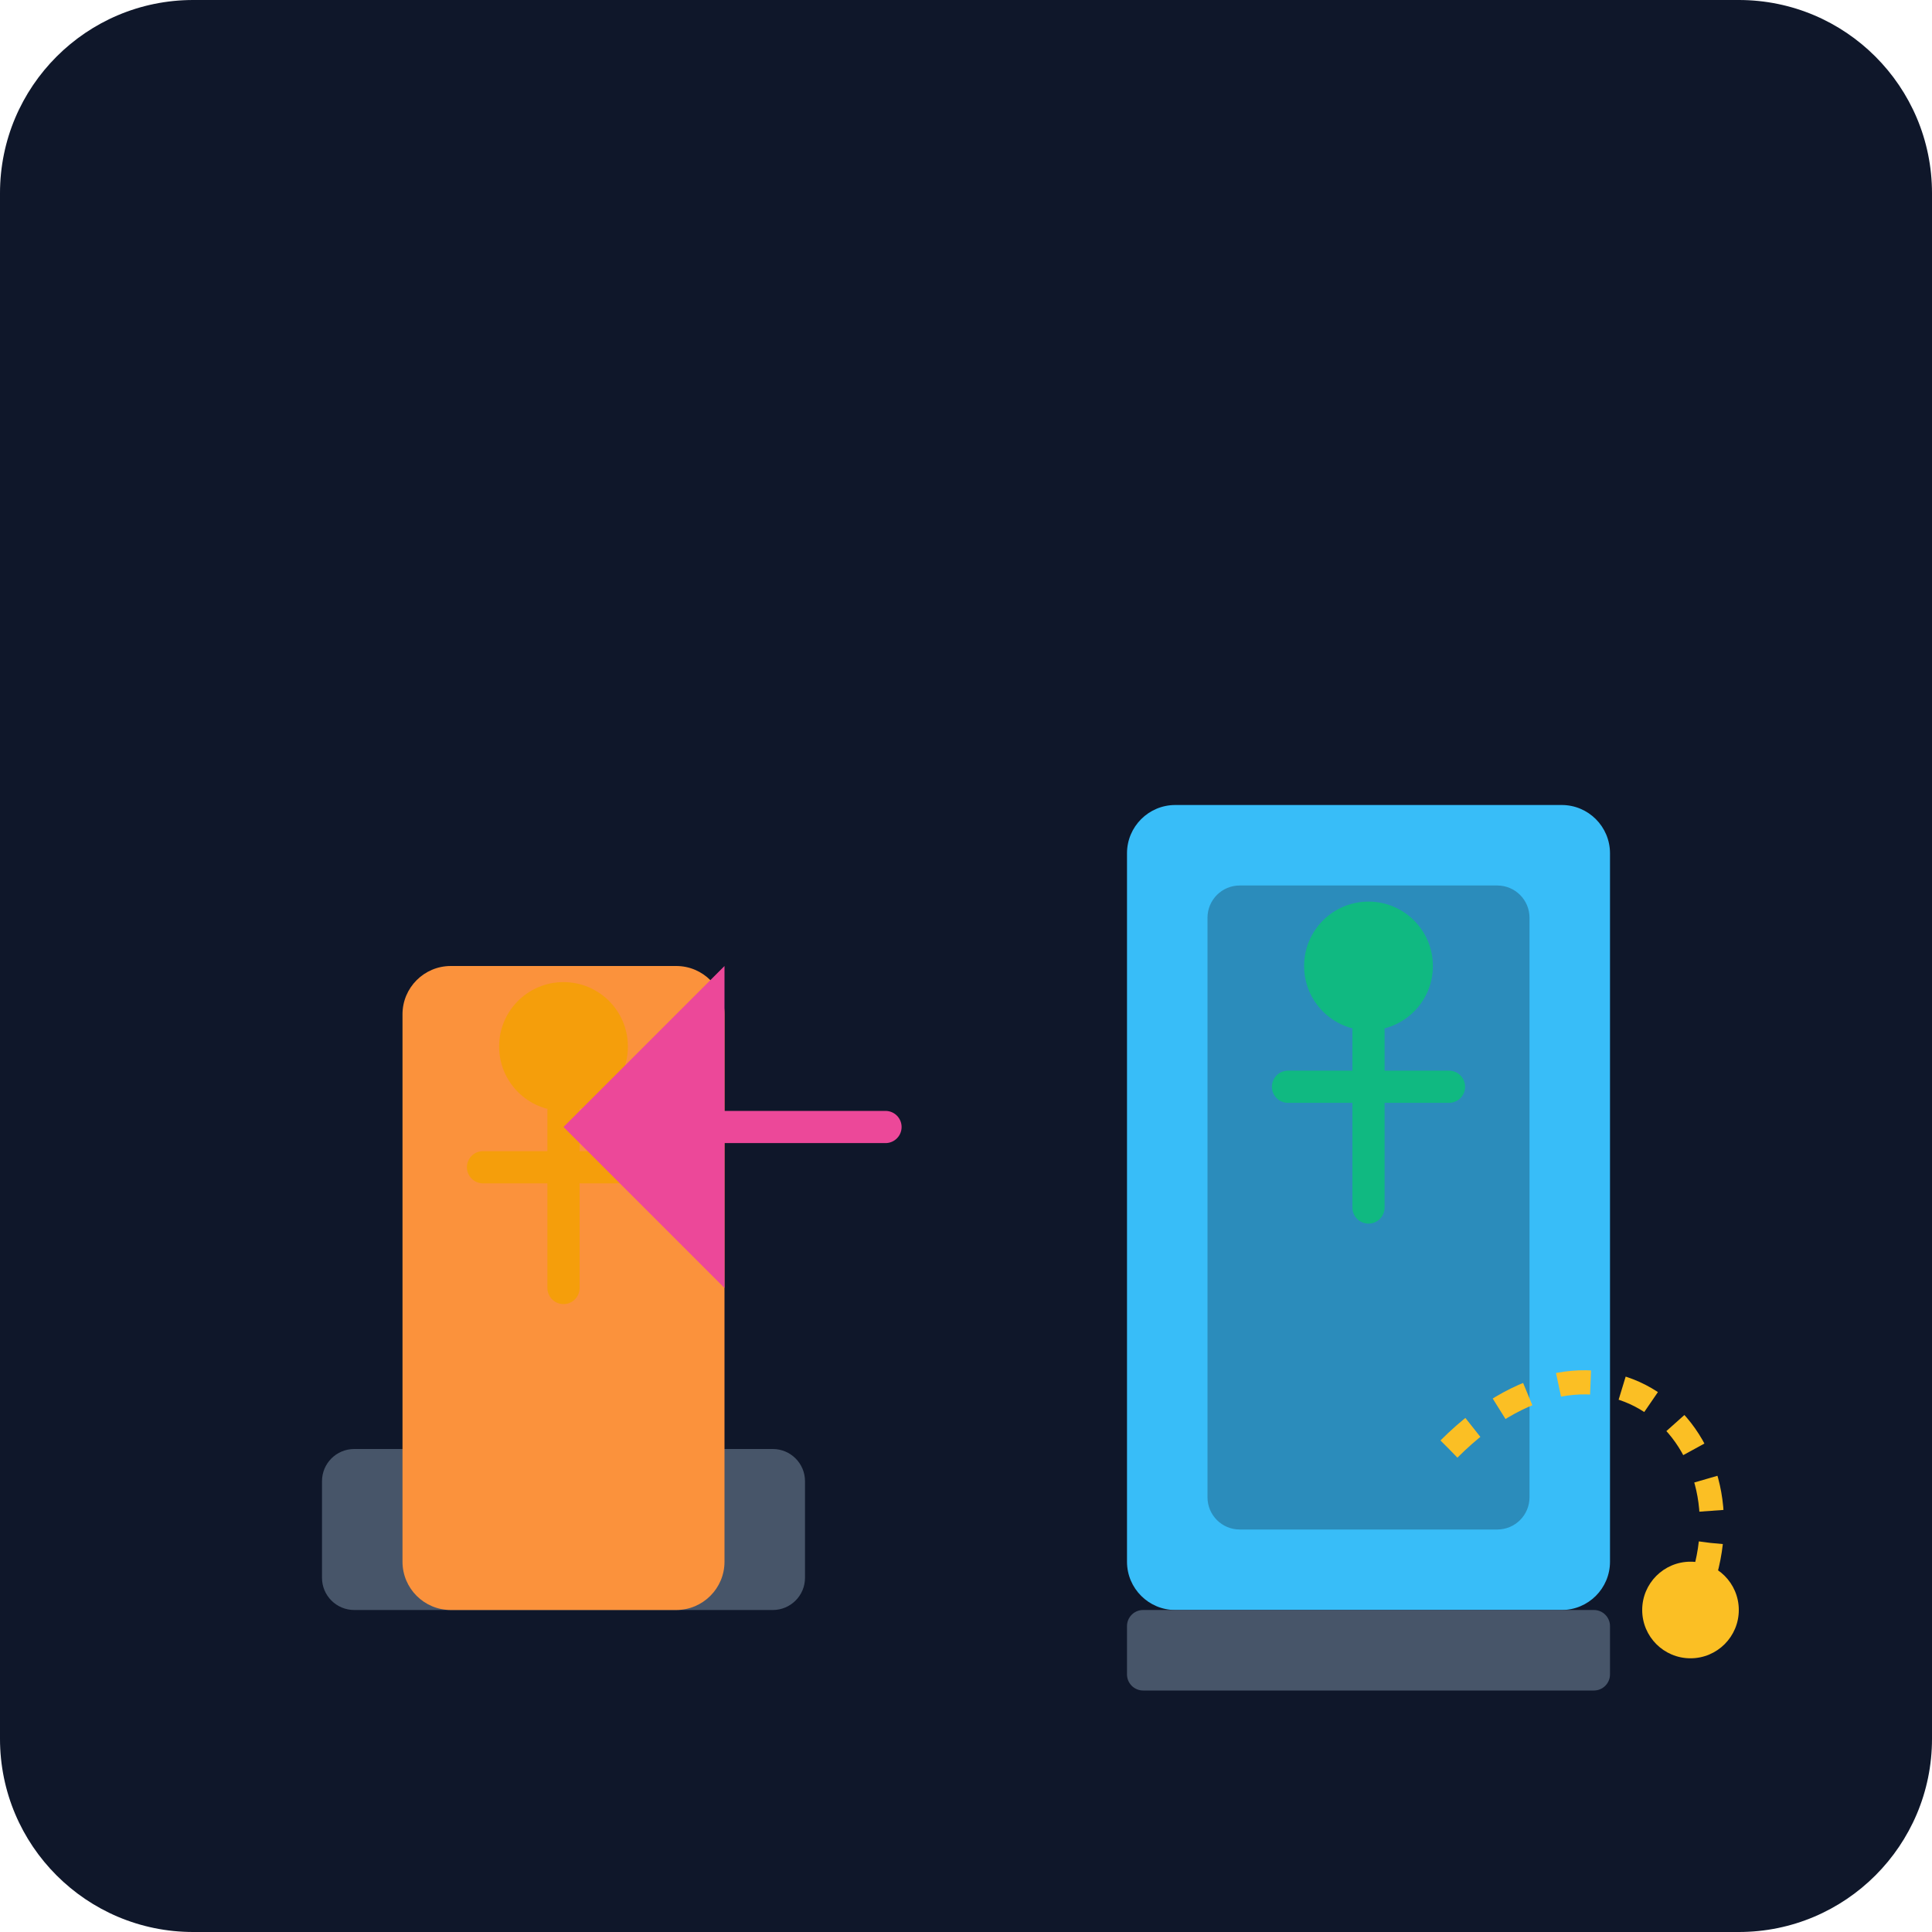
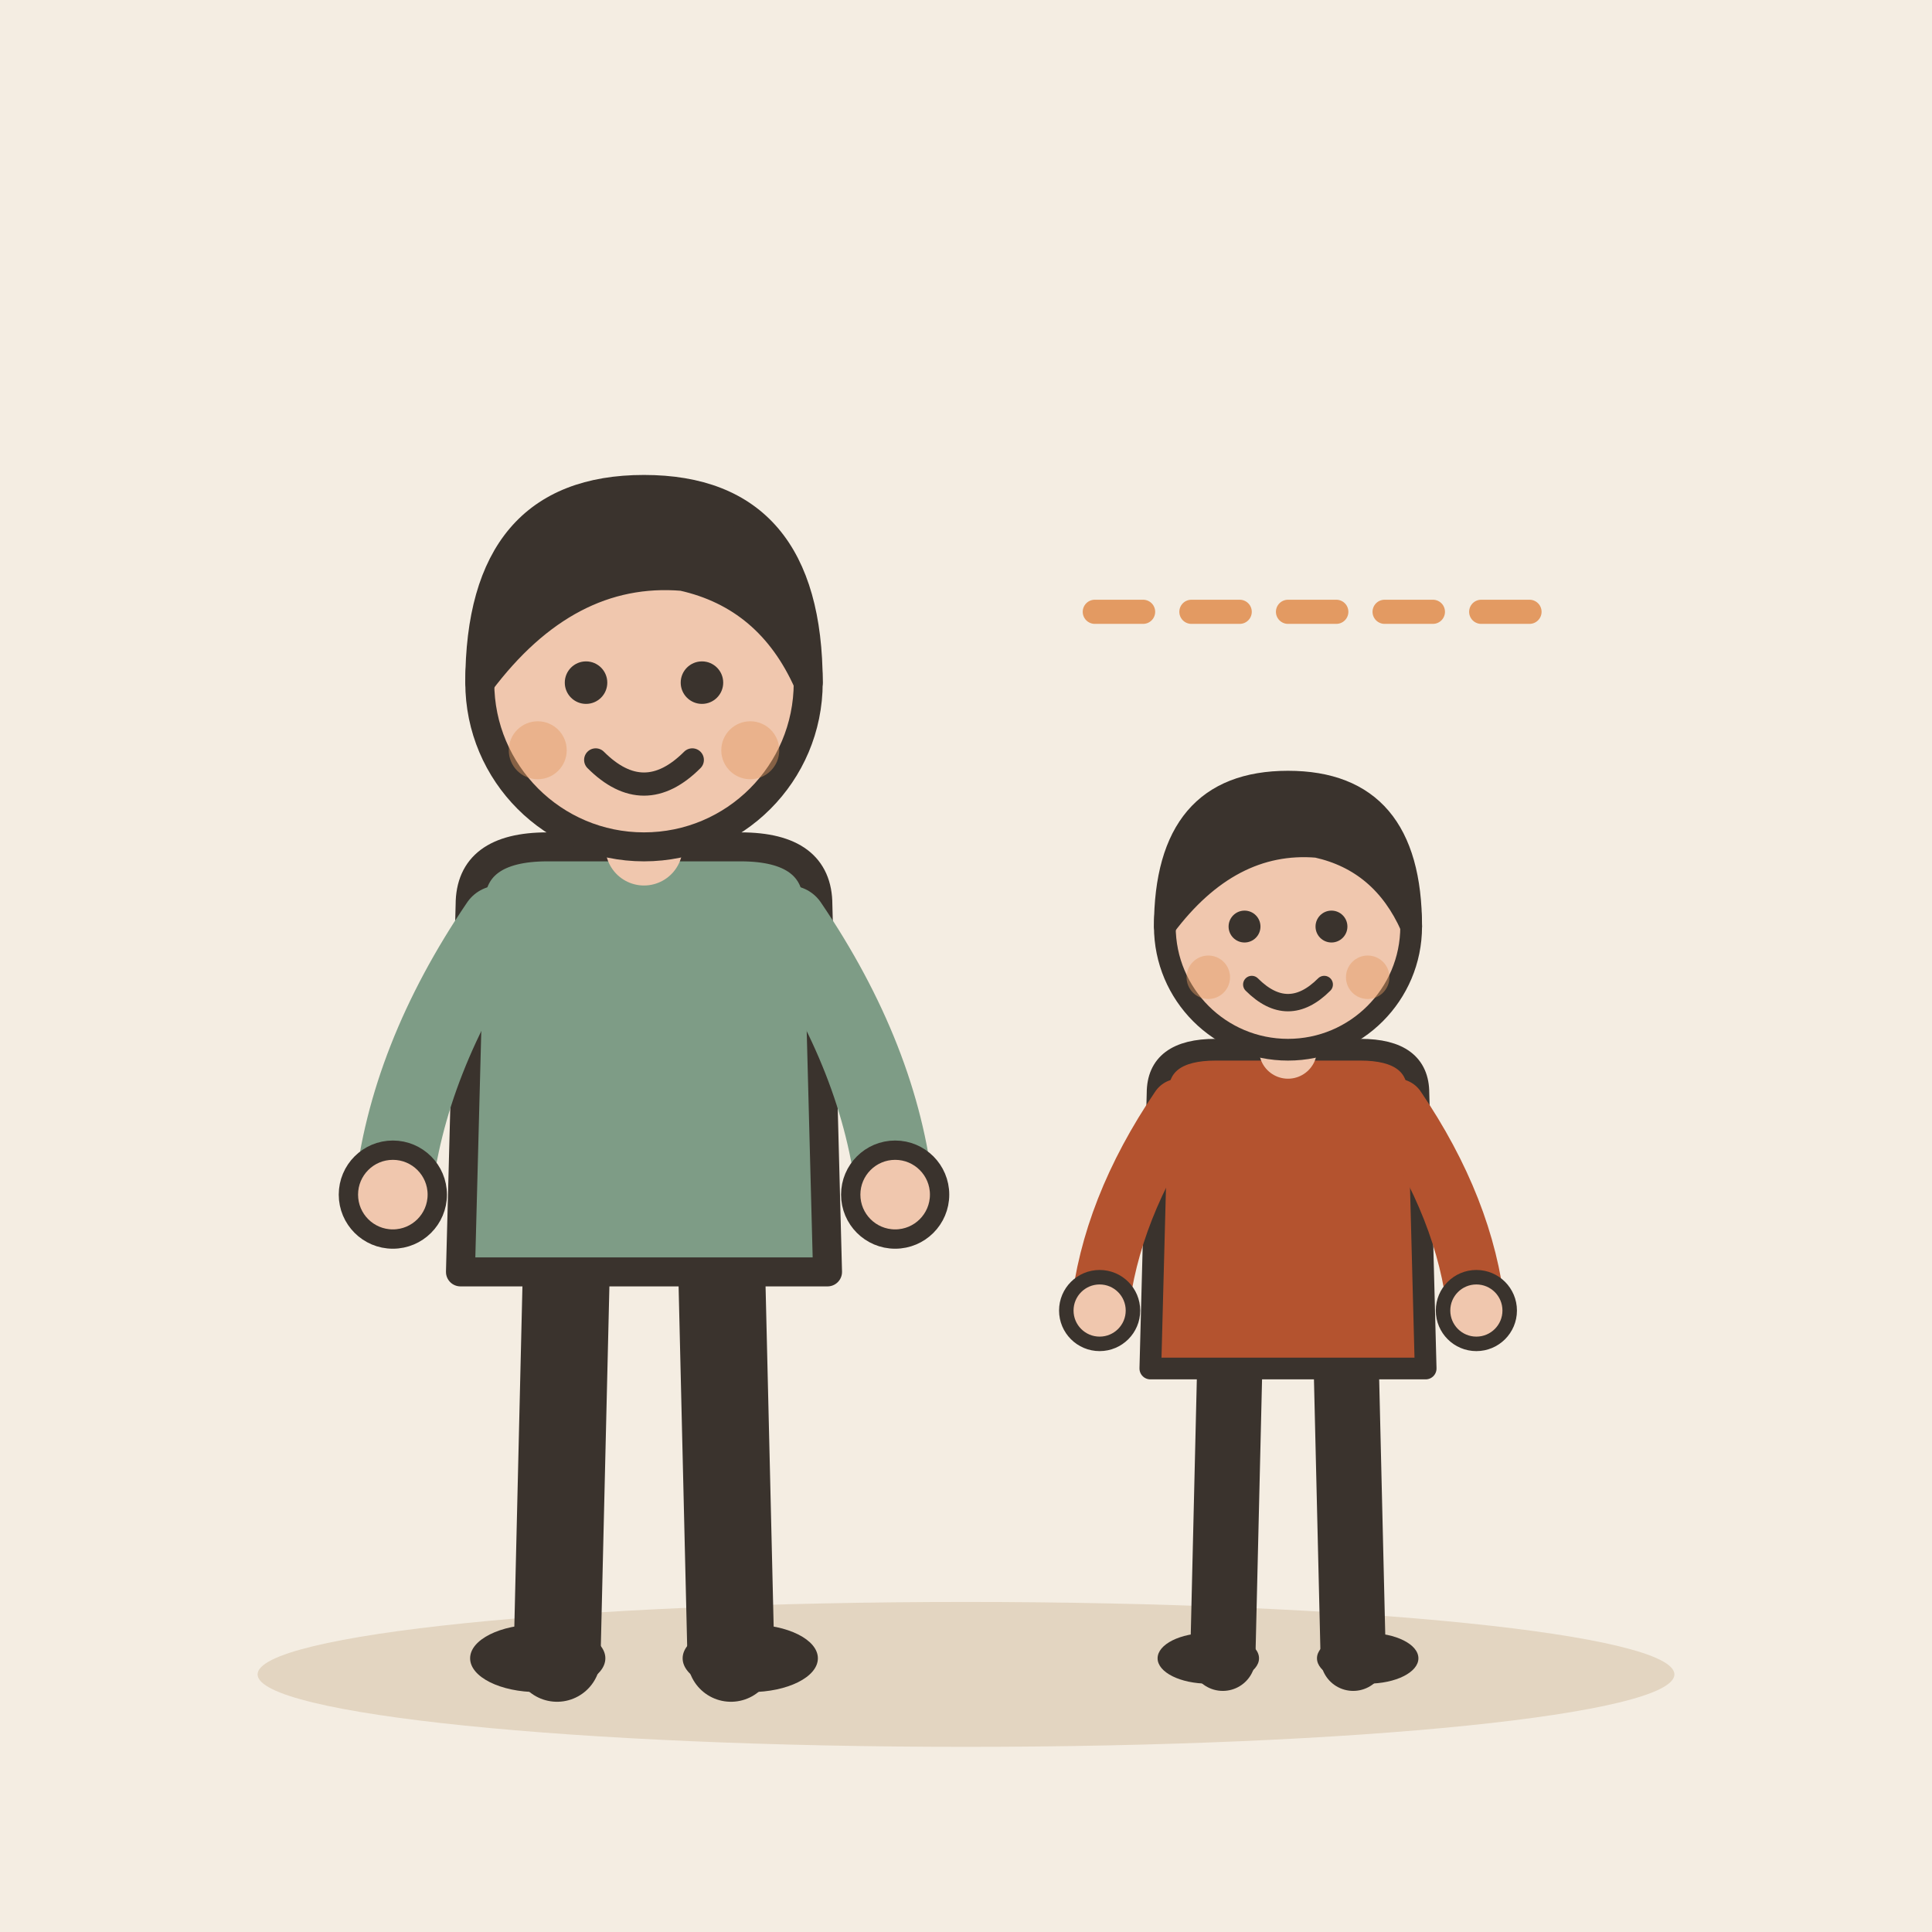
- <svg xmlns="http://www.w3.org/2000/svg" viewBox="0 0 240 240">
-   <defs>
-     <linearGradient id="bgGrad" x1="0" y1="0" x2="0" y2="240">
-       <stop offset="0%" stop-color="#0f172a" />
-       <stop offset="100%" stop-color="#1e293b" />
-     </linearGradient>
-   </defs>
-   <rect width="240" height="240" rx="24" fill="url(#bgGrad)" />
-   <g transform="translate(40, 100)">
-     <rect x="0" y="80" width="60" height="20" rx="4" fill="#475569" />
-     <rect x="10" y="20" width="40" height="80" rx="6" fill="#fb923c" />
-     <circle cx="30" cy="30" r="8" fill="#f59e0b" />
-     <path d="M30 38 L30 60" stroke="#f59e0b" stroke-width="4" stroke-linecap="round" />
-     <path d="M20 45 L40 45" stroke="#f59e0b" stroke-width="4" stroke-linecap="round" />
-     <rect x="100" y="0" width="60" height="100" rx="6" fill="#38bdf8" />
-     <rect x="110" y="10" width="40" height="80" rx="4" fill="#0f172a" opacity="0.3" />
-     <circle cx="130" cy="20" r="8" fill="#10b981" />
-     <path d="M130 28 L130 50" stroke="#10b981" stroke-width="4" stroke-linecap="round" />
-     <path d="M120 35 L140 35" stroke="#10b981" stroke-width="4" stroke-linecap="round" />
-     <rect x="100" y="100" width="60" height="10" rx="2" fill="#475569" />
+ <svg xmlns="http://www.w3.org/2000/svg" viewBox="0 0 240 240" data-style="editorial">
+   <rect width="240" height="240" fill="#F4EDE2" />
+   <ellipse cx="120" cy="208" rx="88" ry="9" fill="#E3D5C1" />
+   <g transform="translate(80 206) scale(1.2 1.2)">
+     <path d="M-8 -42L-9 0" stroke="#3A332D" stroke-width="9" stroke-linecap="round" fill="none" />
+     <path d="M8 -42L9 0" stroke="#3A332D" stroke-width="9" stroke-linecap="round" fill="none" />
+     <ellipse cx="-11" cy="0" rx="7" ry="3.5" fill="#3A332D" />
+     <ellipse cx="11" cy="0" rx="7" ry="3.5" fill="#3A332D" />
+     <path d="M-18 -78Q-18 -84 -10 -84L10 -84Q18 -84 18 -78L19 -40L-19 -40Z" fill="#7E9C86" stroke="#3A332D" stroke-width="3" stroke-linecap="round" stroke-linejoin="round" />
+     <path d="M-15 -76Q-24.5 -62 -26 -48" fill="none" stroke="#7E9C86" stroke-width="8" stroke-linecap="round" stroke-linejoin="round" />
+     <circle cx="-26" cy="-48" r="4.6" fill="#F0C7AE" stroke="#3A332D" stroke-linecap="round" stroke-linejoin="round" stroke-width="2" />
+     <path d="M15 -76Q24.5 -62 26 -48" fill="none" stroke="#7E9C86" stroke-width="8" stroke-linecap="round" stroke-linejoin="round" />
+     <circle cx="26" cy="-48" r="4.6" fill="#F0C7AE" stroke="#3A332D" stroke-linecap="round" stroke-linejoin="round" stroke-width="2" />
+     <path d="M0 -84L0 -88" stroke="#F0C7AE" stroke-width="8" stroke-linecap="round" fill="none" />
+     <circle cx="0" cy="-101" r="17" fill="#F0C7AE" stroke="#3A332D" stroke-width="3" stroke-linecap="round" stroke-linejoin="round" />
+     <path d="M-17 -101Q-17 -121 0 -121Q17 -121 17 -101Q13 -110 4 -112Q-8 -113 -17 -101Z" fill="#3A332D" stroke="#3A332D" stroke-width="3" stroke-linecap="round" stroke-linejoin="round" />
+     <circle cx="-6" cy="-101" r="2.2" fill="#3A332D" />
+     <circle cx="6" cy="-101" r="2.2" fill="#3A332D" />
+     <path d="M-5 -93Q0 -88 5 -93" fill="none" stroke="#3A332D" stroke-width="2.4" stroke-linecap="round" stroke-linejoin="round" />
+     <circle cx="-11" cy="-94" r="3" fill="#E39A62" opacity="0.45" />
+     <circle cx="11" cy="-94" r="3" fill="#E39A62" opacity="0.45" />
  </g>
-   <path d="M70 140 L90 120 L90 160 Z" fill="#ec4899" />
-   <path d="M80 140 L110 140" stroke="#ec4899" stroke-width="4" stroke-linecap="round" />
-   <path d="M180 180 C 200 160, 220 180, 210 200" stroke="#fbbf24" stroke-width="3" fill="none" stroke-dasharray="4 4" />
-   <circle cx="210" cy="200" r="6" fill="#fbbf24" />
+   <g transform="translate(160 206) scale(0.9 0.9)">
+     <path d="M-8 -42L-9 0" stroke="#3A332D" stroke-width="9" stroke-linecap="round" fill="none" />
+     <path d="M8 -42L9 0" stroke="#3A332D" stroke-width="9" stroke-linecap="round" fill="none" />
+     <ellipse cx="-11" cy="0" rx="7" ry="3.5" fill="#3A332D" />
+     <ellipse cx="11" cy="0" rx="7" ry="3.5" fill="#3A332D" />
+     <path d="M-18 -78Q-18 -84 -10 -84L10 -84Q18 -84 18 -78L19 -40L-19 -40Z" fill="#B4532F" stroke="#3A332D" stroke-width="3" stroke-linecap="round" stroke-linejoin="round" />
+     <path d="M-15 -76Q-24.5 -62 -26 -48" fill="none" stroke="#B4532F" stroke-width="8" stroke-linecap="round" stroke-linejoin="round" />
+     <circle cx="-26" cy="-48" r="4.6" fill="#F0C7AE" stroke="#3A332D" stroke-linecap="round" stroke-linejoin="round" stroke-width="2" />
+     <path d="M15 -76Q24.5 -62 26 -48" fill="none" stroke="#B4532F" stroke-width="8" stroke-linecap="round" stroke-linejoin="round" />
+     <circle cx="26" cy="-48" r="4.6" fill="#F0C7AE" stroke="#3A332D" stroke-linecap="round" stroke-linejoin="round" stroke-width="2" />
+     <path d="M0 -84L0 -88" stroke="#F0C7AE" stroke-width="8" stroke-linecap="round" fill="none" />
+     <circle cx="0" cy="-101" r="17" fill="#F0C7AE" stroke="#3A332D" stroke-width="3" stroke-linecap="round" stroke-linejoin="round" />
+     <path d="M-17 -101Q-17 -121 0 -121Q17 -121 17 -101Q13 -110 4 -112Q-8 -113 -17 -101Z" fill="#3A332D" stroke="#3A332D" stroke-width="3" stroke-linecap="round" stroke-linejoin="round" />
+     <circle cx="-6" cy="-101" r="2.2" fill="#3A332D" />
+     <circle cx="6" cy="-101" r="2.2" fill="#3A332D" />
+     <path d="M-5 -93Q0 -88 5 -93" fill="none" stroke="#3A332D" stroke-width="2.4" stroke-linecap="round" stroke-linejoin="round" />
+     <circle cx="-11" cy="-94" r="3" fill="#E39A62" opacity="0.45" />
+     <circle cx="11" cy="-94" r="3" fill="#E39A62" opacity="0.45" />
+   </g>
+   <path d="M50 52L200 52" stroke="none" stroke-width="0.1" stroke-linecap="round" fill="none" />
+   <path d="M136 76L190 76" fill="none" stroke="#E39A62" stroke-width="3" stroke-linecap="round" stroke-linejoin="round" stroke-dasharray="6 6" />
</svg>
